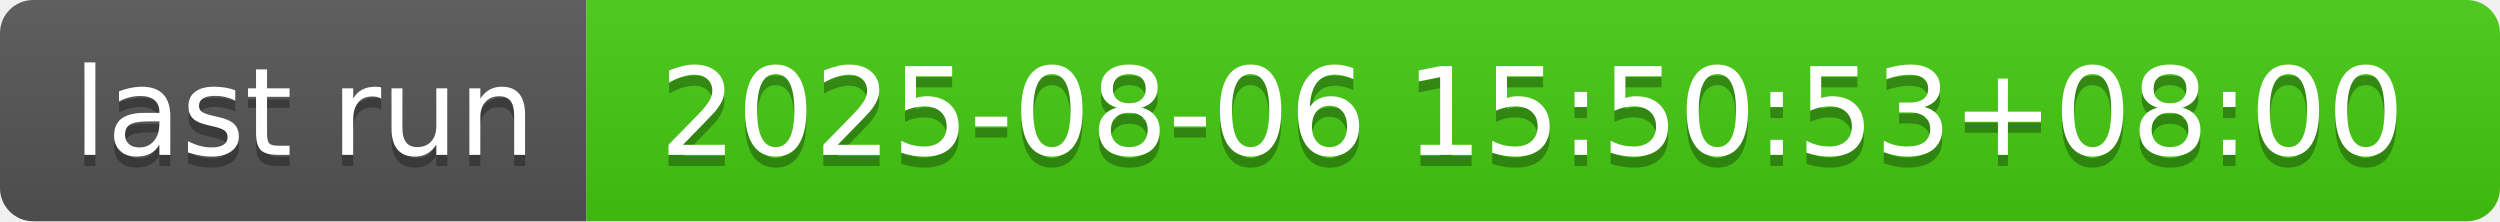
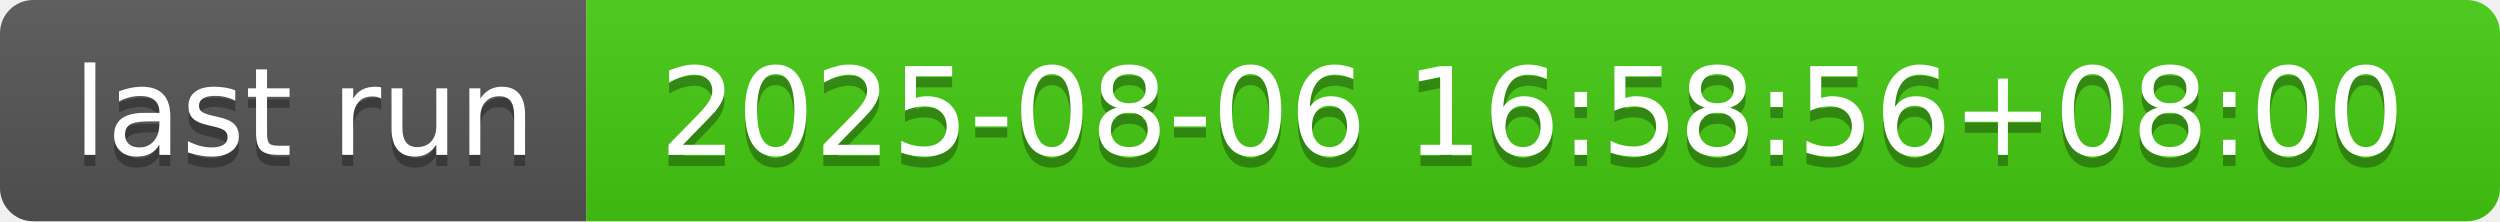
- <svg xmlns="http://www.w3.org/2000/svg" width="226" height="20" role="img" aria-label="last run: 2025-08-06 15:50:53+08:00">
+ <svg xmlns="http://www.w3.org/2000/svg" width="226" height="20" role="img" aria-label="last run: 2025-08-06 16:58:56+08:00">
  <linearGradient id="s" x2="0" y2="100%">
    <stop offset="0" stop-color="#bbb" stop-opacity=".1" />
    <stop offset="1" stop-opacity=".1" />
  </linearGradient>
  <clipPath id="r">
    <rect width="226" height="20" rx="3" fill="#fff" />
  </clipPath>
  <g clip-path="url(#r)">
    <rect width="53" height="20" fill="#555" />
    <rect x="53" width="173" height="20" fill="#4c1" />
    <rect width="226" height="20" fill="url(#s)" />
  </g>
  <g fill="#fff" text-anchor="middle" font-family="Verdana,Geneva,DejaVu Sans,sans-serif" text-rendering="geometricPrecision" font-size="110">
    <text aria-hidden="true" x="275" y="150" fill="#010101" fill-opacity=".3" transform="scale(.1)" textLength="430">last run</text>
    <text x="275" y="140" transform="scale(.1)" fill="#fff" textLength="430">last run</text>
-     <text aria-hidden="true" x="1385" y="150" fill="#010101" fill-opacity=".3" transform="scale(.1)" textLength="1630">2025-08-06 15:50:53+08:00</text>
-     <text x="1385" y="140" transform="scale(.1)" fill="#fff" textLength="1630">2025-08-06 15:50:53+08:00</text>
+     <text aria-hidden="true" x="1385" y="150" fill="#010101" fill-opacity=".3" transform="scale(.1)" textLength="1630">2025-08-06 16:58:56+08:00</text>
+     <text x="1385" y="140" transform="scale(.1)" fill="#fff" textLength="1630">2025-08-06 16:58:56+08:00</text>
  </g>
</svg>
